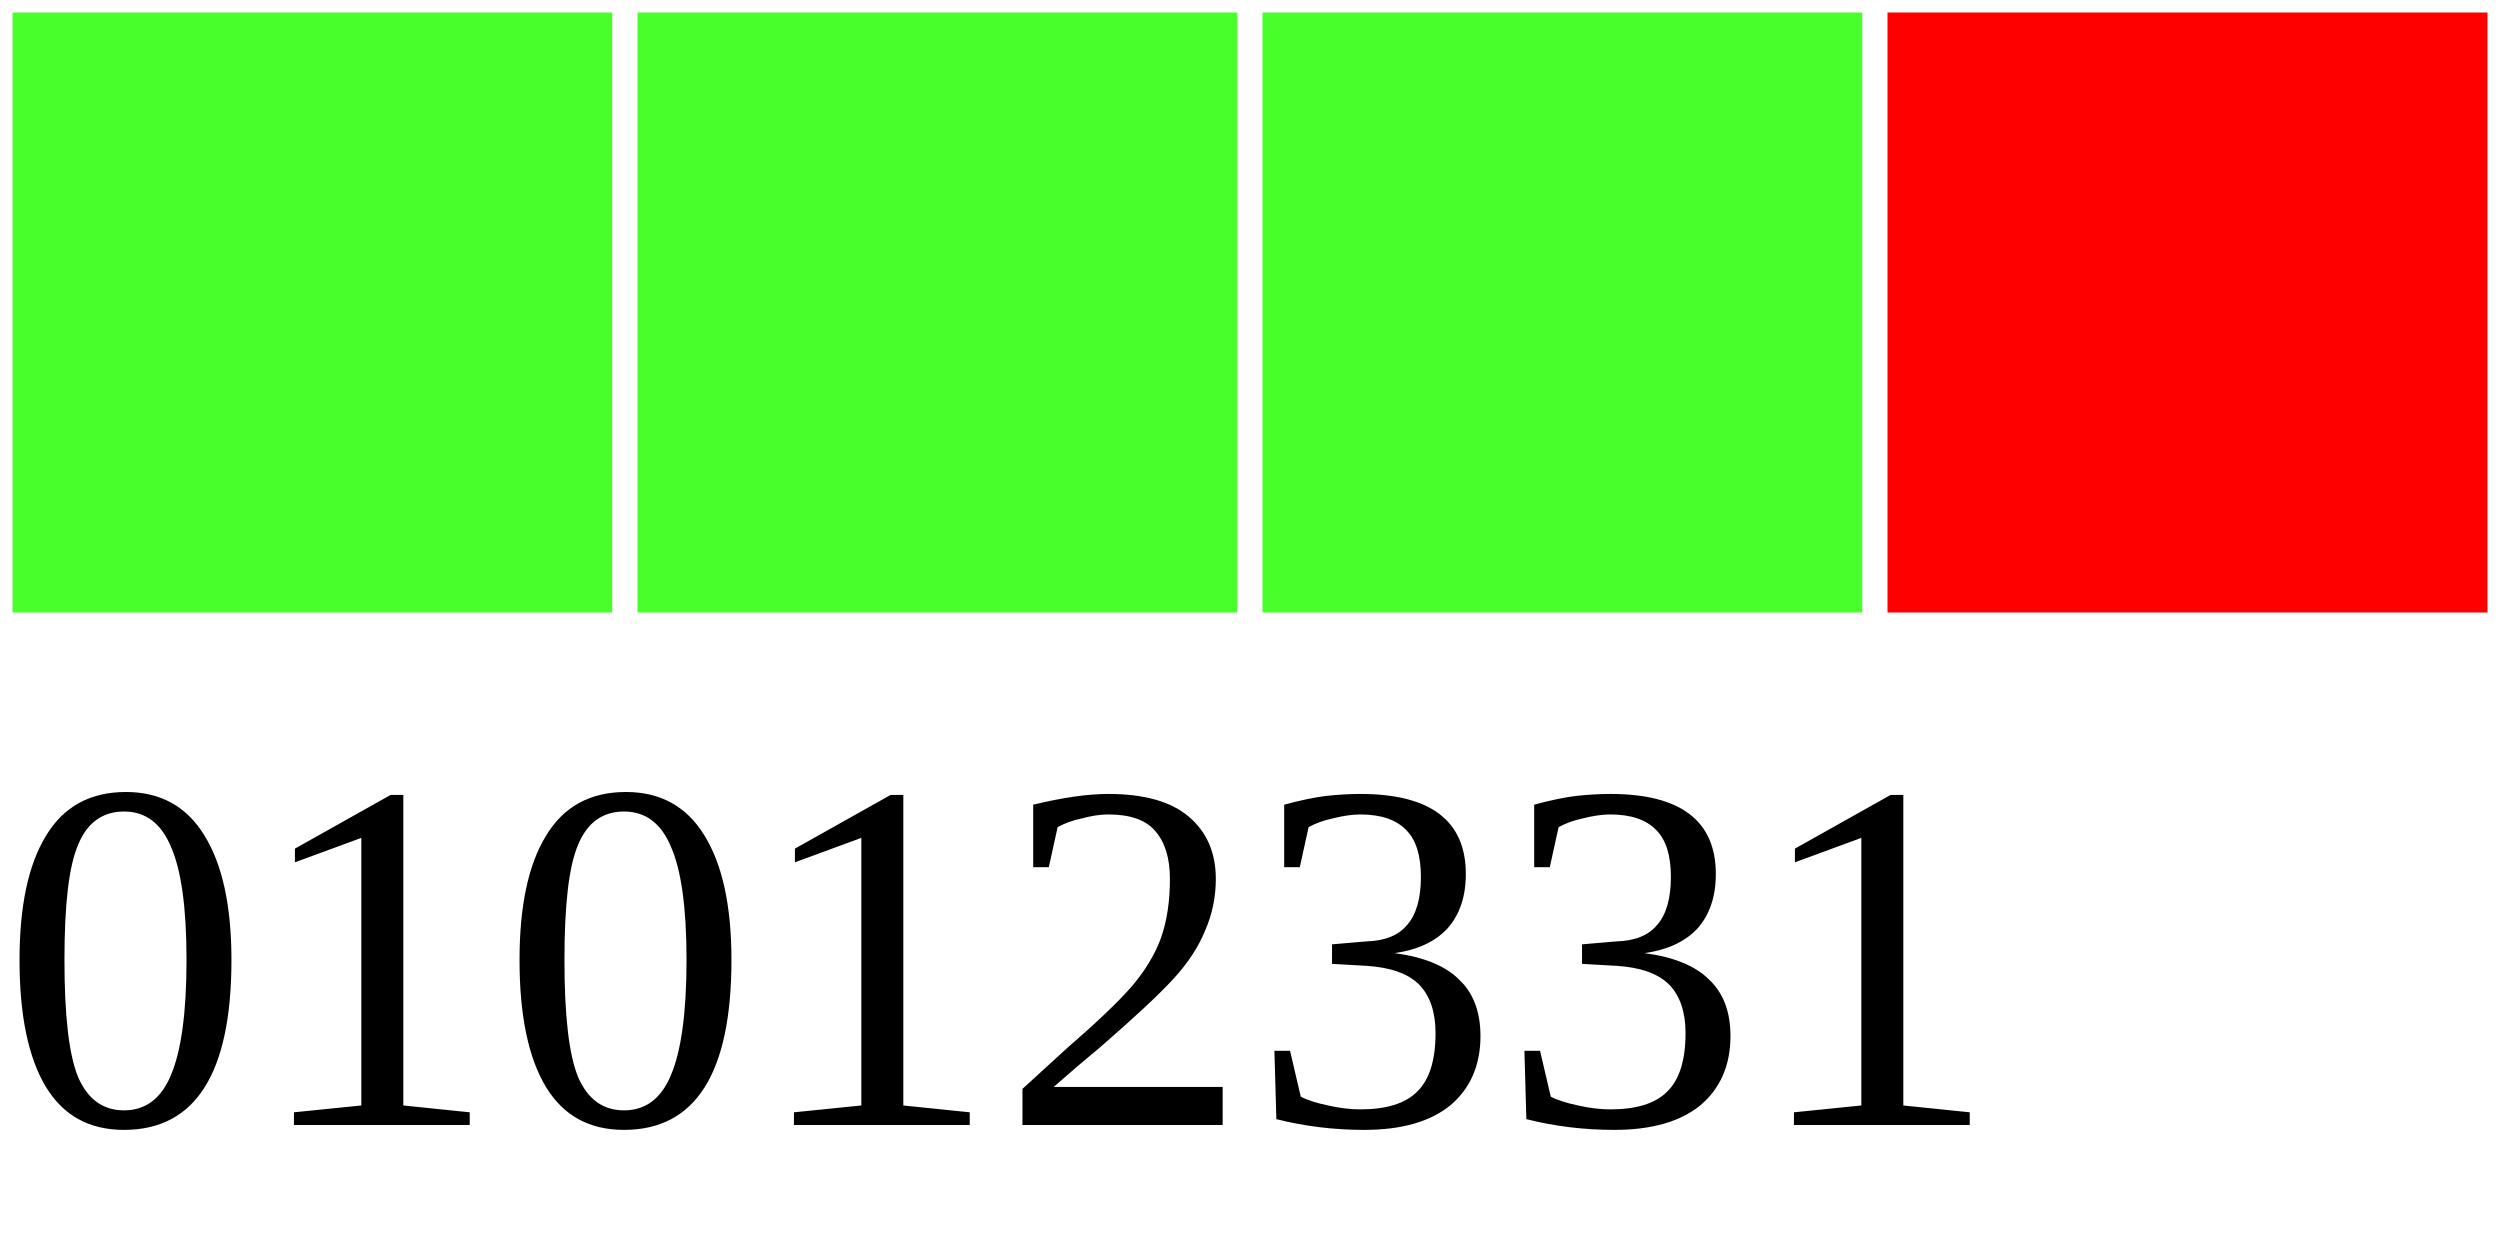
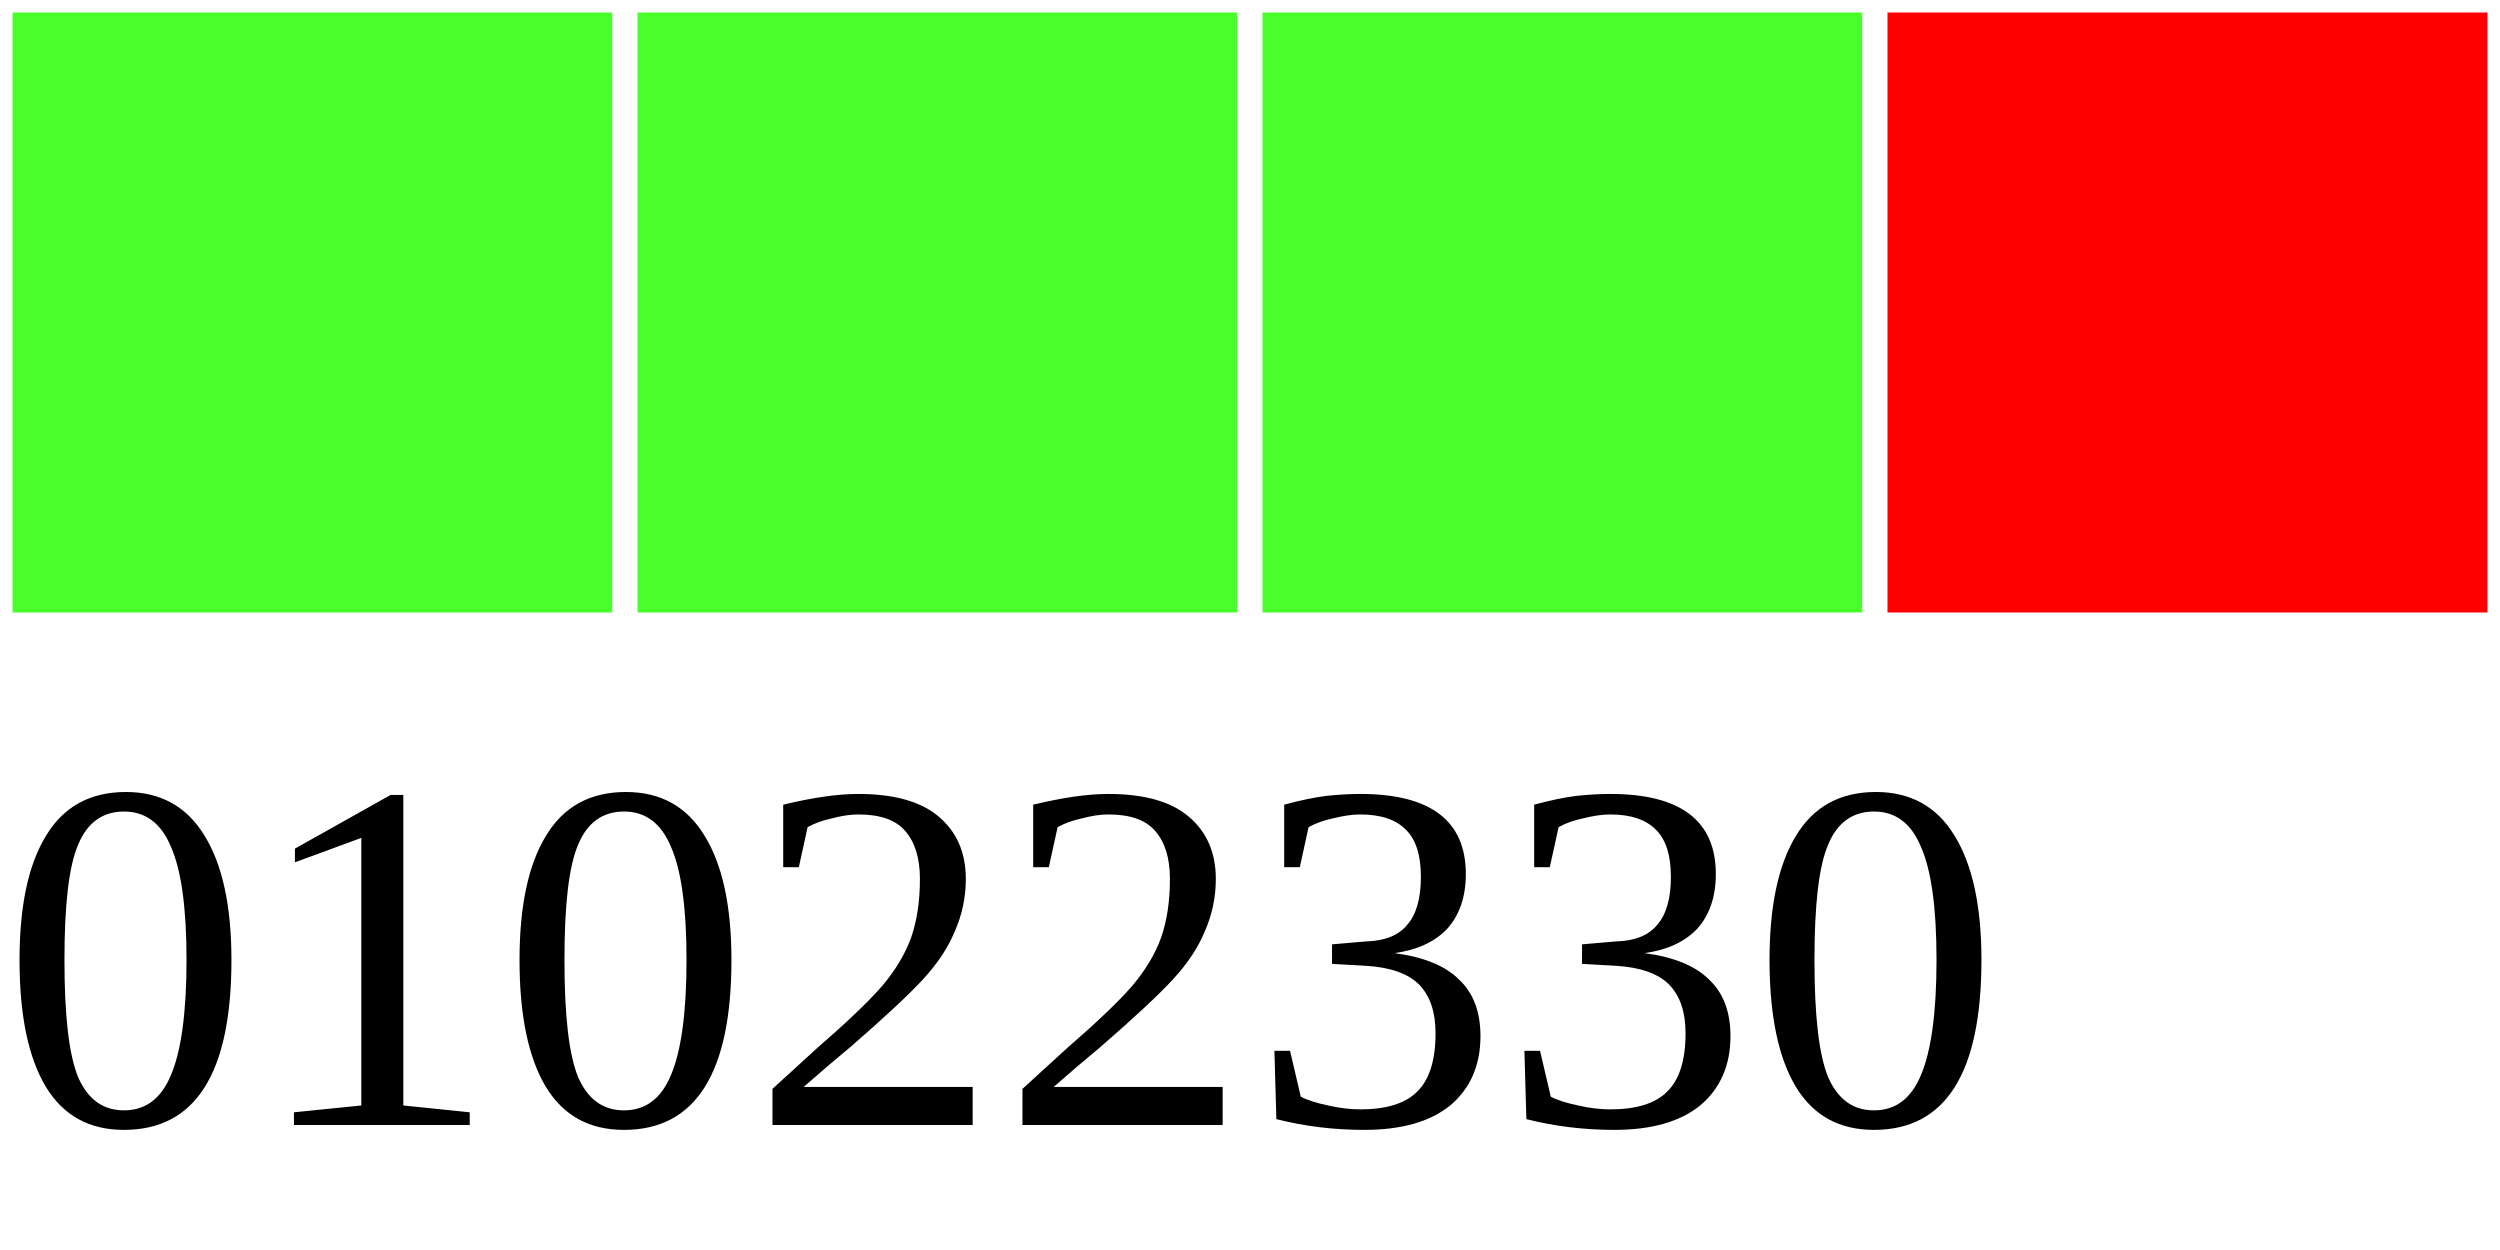
<svg xmlns="http://www.w3.org/2000/svg" width="40" height="20">
  <g>
    <rect width="10" height="10" style="fill:#48FF2C;stroke-width:0.4;stroke:rgb(255,255,255)" x="0" />
    <rect width="10" height="10" style="fill:#48FF2C;stroke-width:0.4;stroke:rgb(255,255,255)" x="10" />
    <rect width="10" height="10" style="fill:#48FF2C;stroke-width:0.4;stroke:rgb(255,255,255)" x="20" />
    <rect width="10" height="10" style="fill:#FF0000;stroke-width:0.4;stroke:rgb(255,255,255)" x="30" />
-     <text x="0" y="18" fill="black" font-size="8">01012331</text>
+     <text x="0" y="18" fill="black" font-size="8">01022330</text>
  </g>
</svg>
